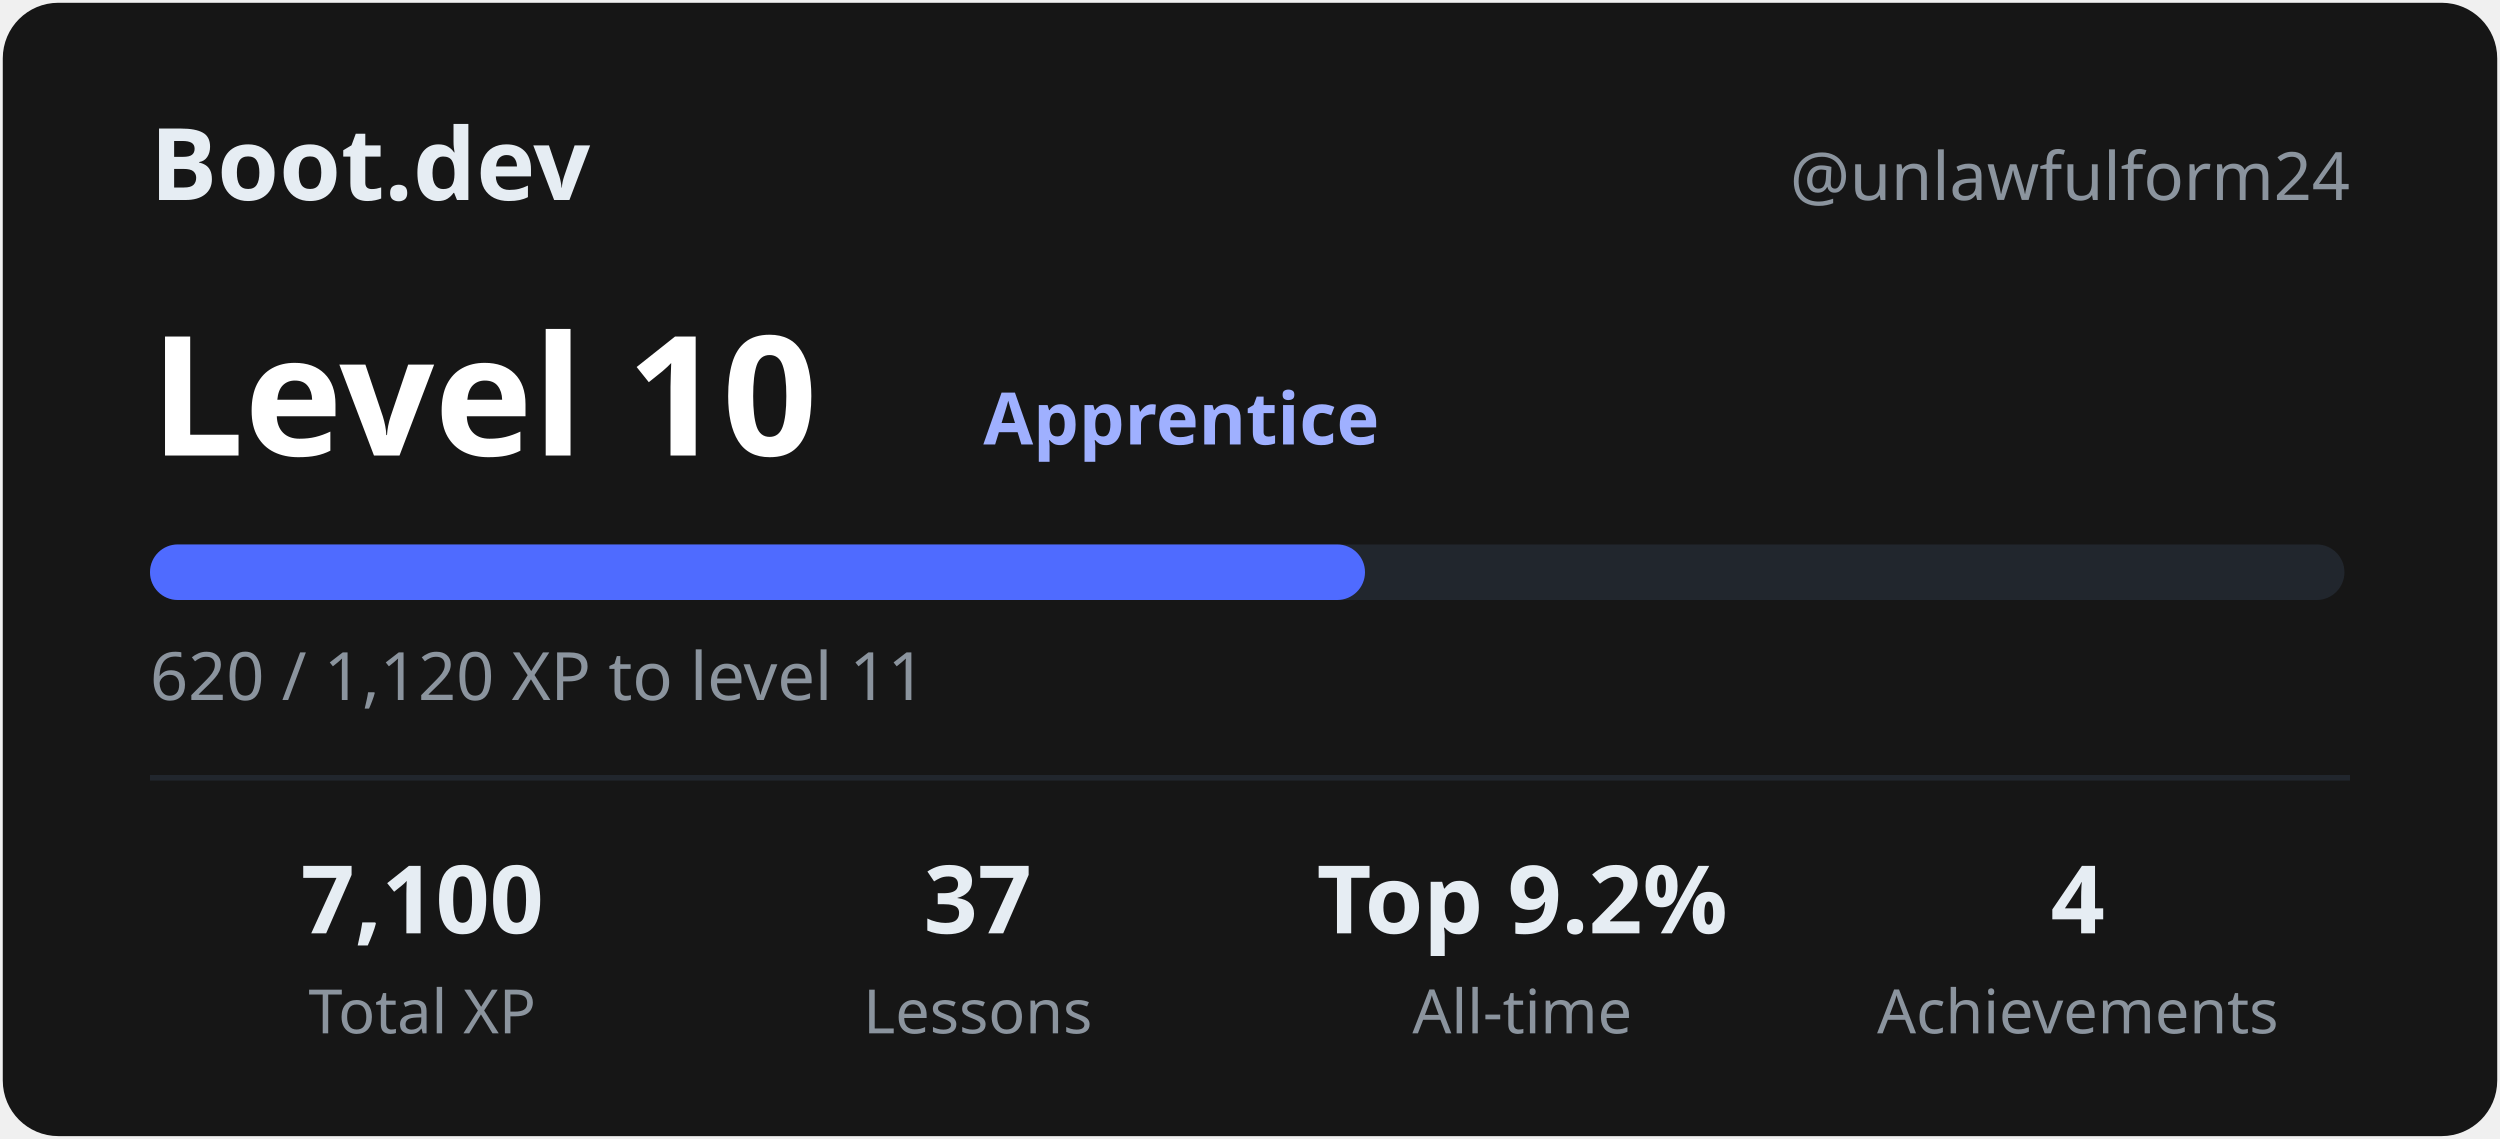
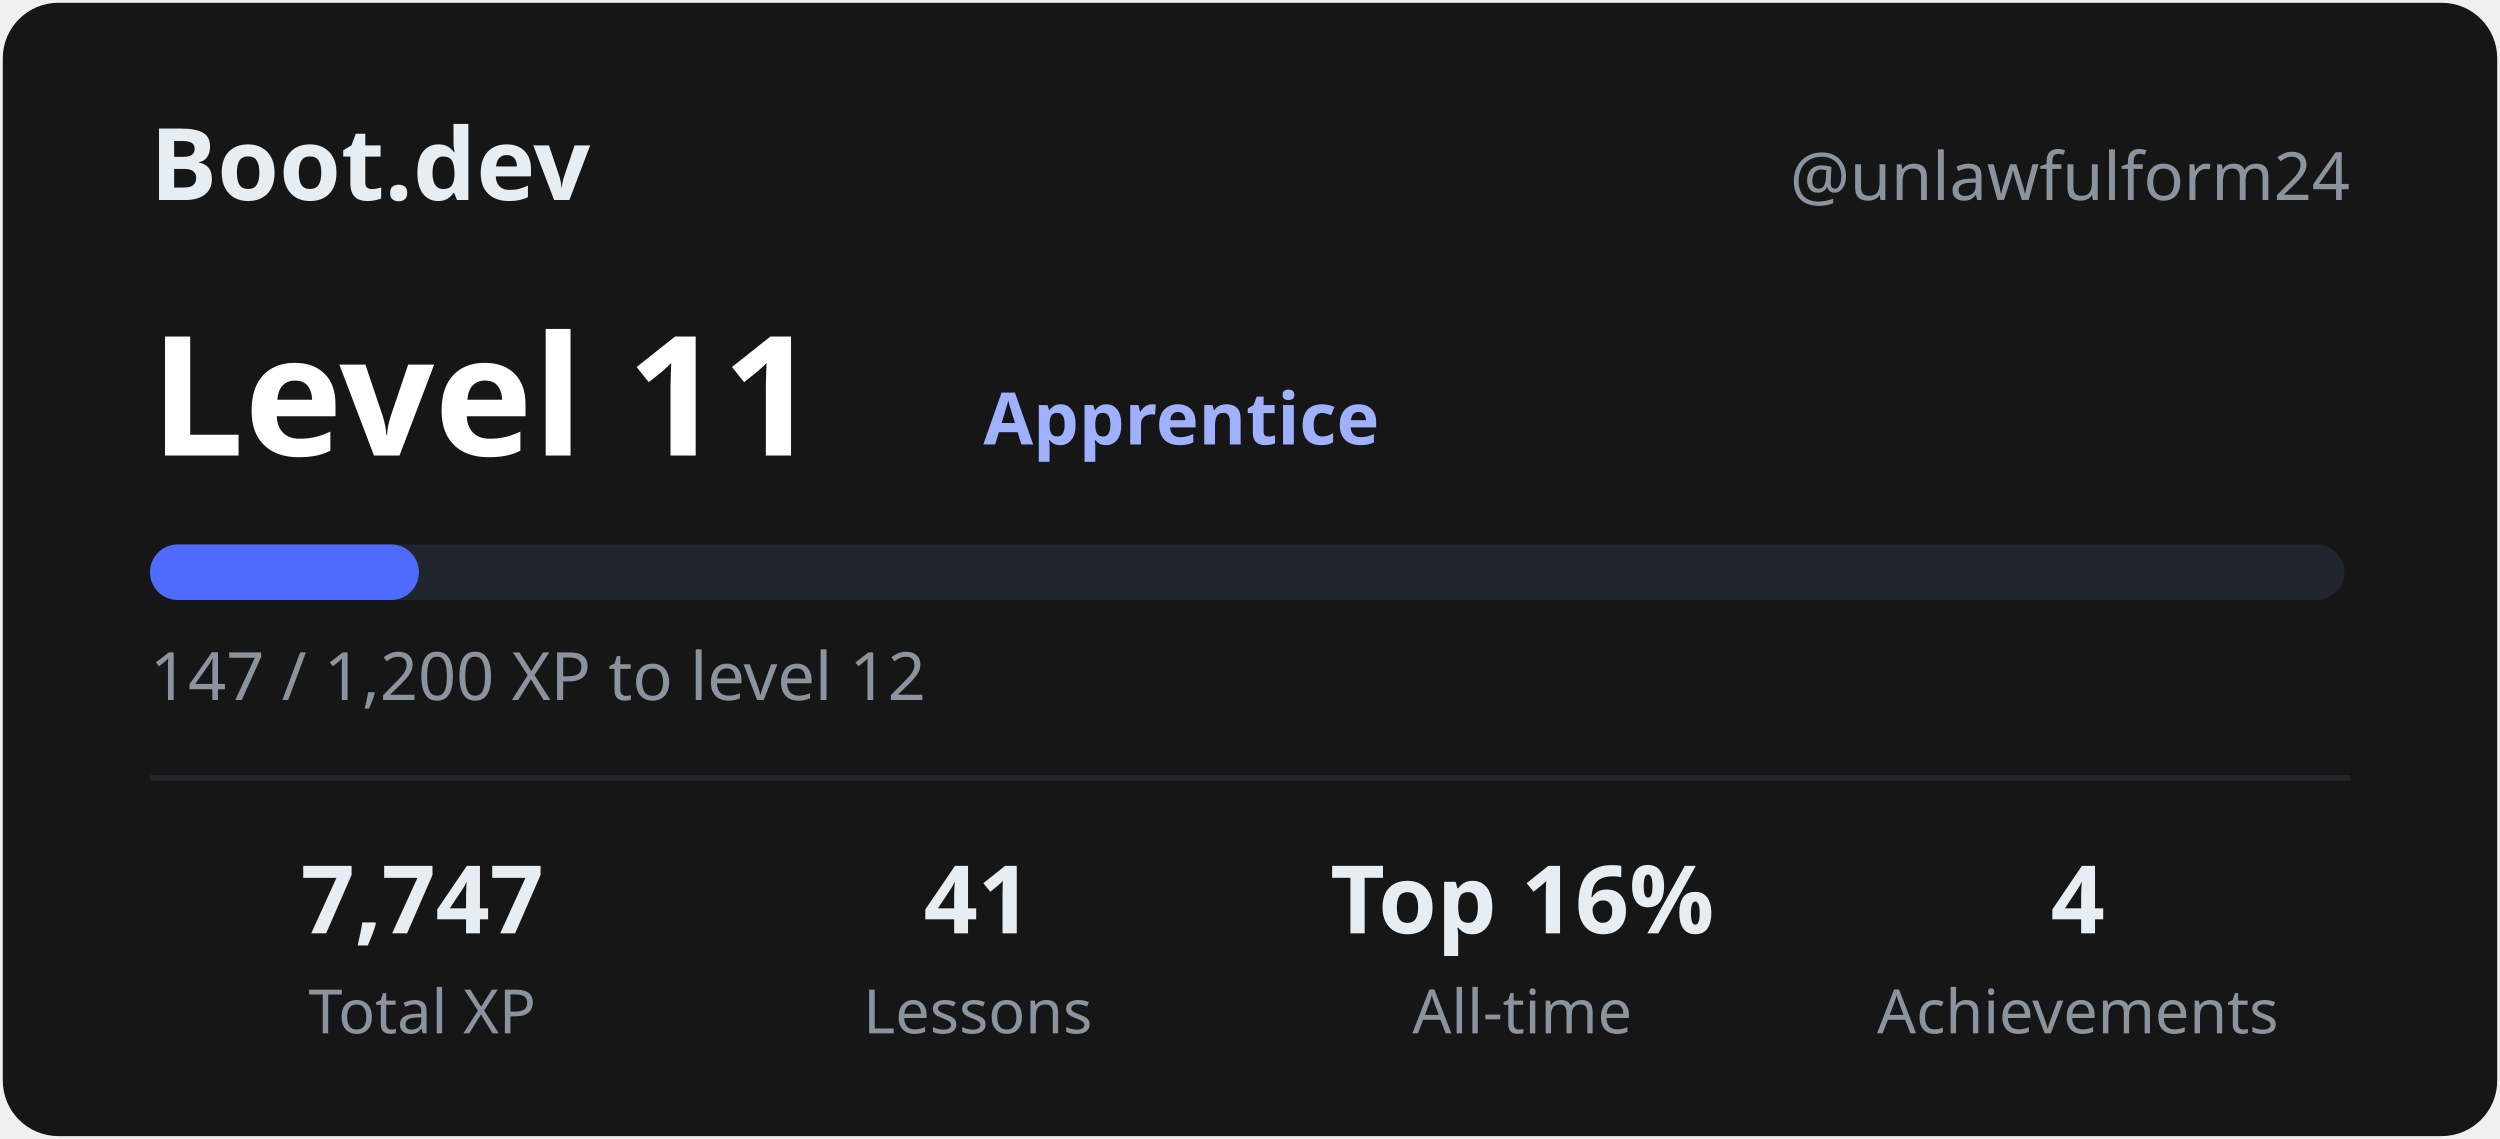
<svg xmlns="http://www.w3.org/2000/svg" width="450" height="205" viewBox="0 0 450 205" role="img" aria-label="Boot.dev progress for unlawfulform24">
  <style>
text{font-family:'Segoe UI',Ubuntu,'Helvetica Neue',sans-serif;fill:#e6edf3}
.h{font-size:18px;font-weight:700}.s{font-size:12px;fill:#8b949e}
.lv{font-size:30px;font-weight:800;fill:#ffffff}.r{font-size:13px;fill:#9fb0ff;font-weight:600}
.v{font-size:17px;font-weight:700;text-anchor:middle}.l{font-size:11px;fill:#8b949e;text-anchor:middle}
</style>
  <rect x="0.5" y="0.5" width="449" height="204" rx="10" fill="#161616" />
  <text x="27" y="36" class="h">Boot.dev</text>
  <text x="423" y="36" class="s" text-anchor="end">@unlawfulform24</text>
-   <text x="27" y="82" class="lv">Level 10</text>
+   <text x="27" y="82" class="lv">Level 11</text>
  <text x="177" y="80" class="r">Apprentice</text>
  <rect x="27" y="98" width="395" height="10" rx="5" fill="#21262d" />
-   <rect x="27" y="98" width="218.7" height="10" rx="5" fill="#4F6BFF" />
-   <text x="27" y="126" class="s">620 / 1,120 XP to level 11</text>
+   <rect x="27" y="98" width="48.4" height="10" rx="5" fill="#4F6BFF" />
+   <text x="27" y="126" class="s">147 / 1,200 XP to level 12</text>
  <line x1="27" y1="140" x2="423" y2="140" stroke="#21262d" />
-   <text x="76" y="168" class="v">7,100</text>
+   <text x="76" y="168" class="v">7,747</text>
  <text x="76" y="186" class="l">Total XP</text>
-   <text x="176" y="168" class="v">37</text>
+   <text x="176" y="168" class="v">41</text>
  <text x="176" y="186" class="l">Lessons</text>
-   <text x="274" y="168" class="v">Top 9.2%</text>
+   <text x="274" y="168" class="v">Top 16%</text>
  <text x="274" y="186" class="l">All-time</text>
  <text x="374" y="168" class="v">4</text>
  <text x="374" y="186" class="l">Achievements</text>
</svg>
